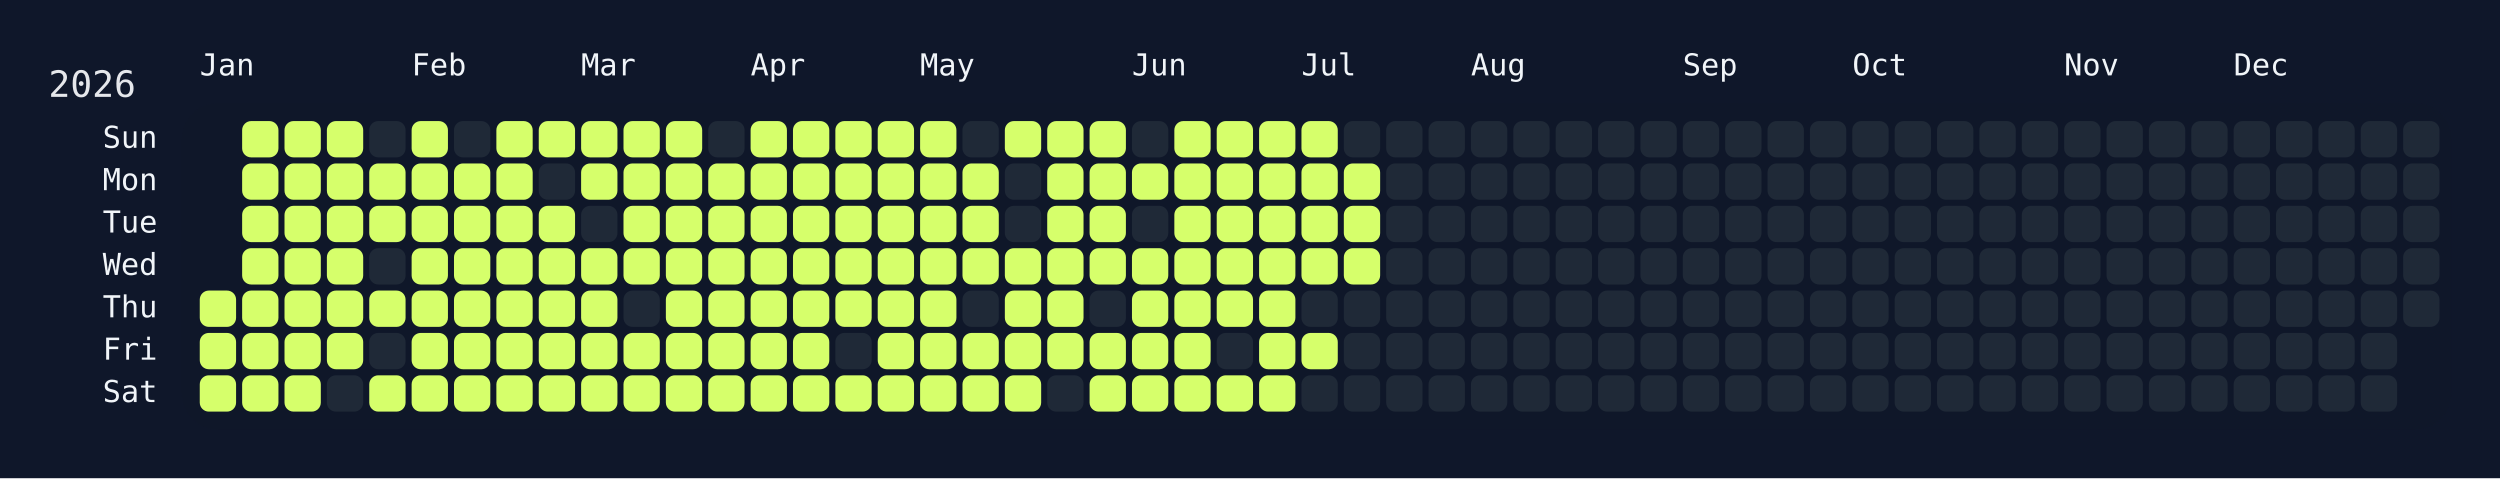
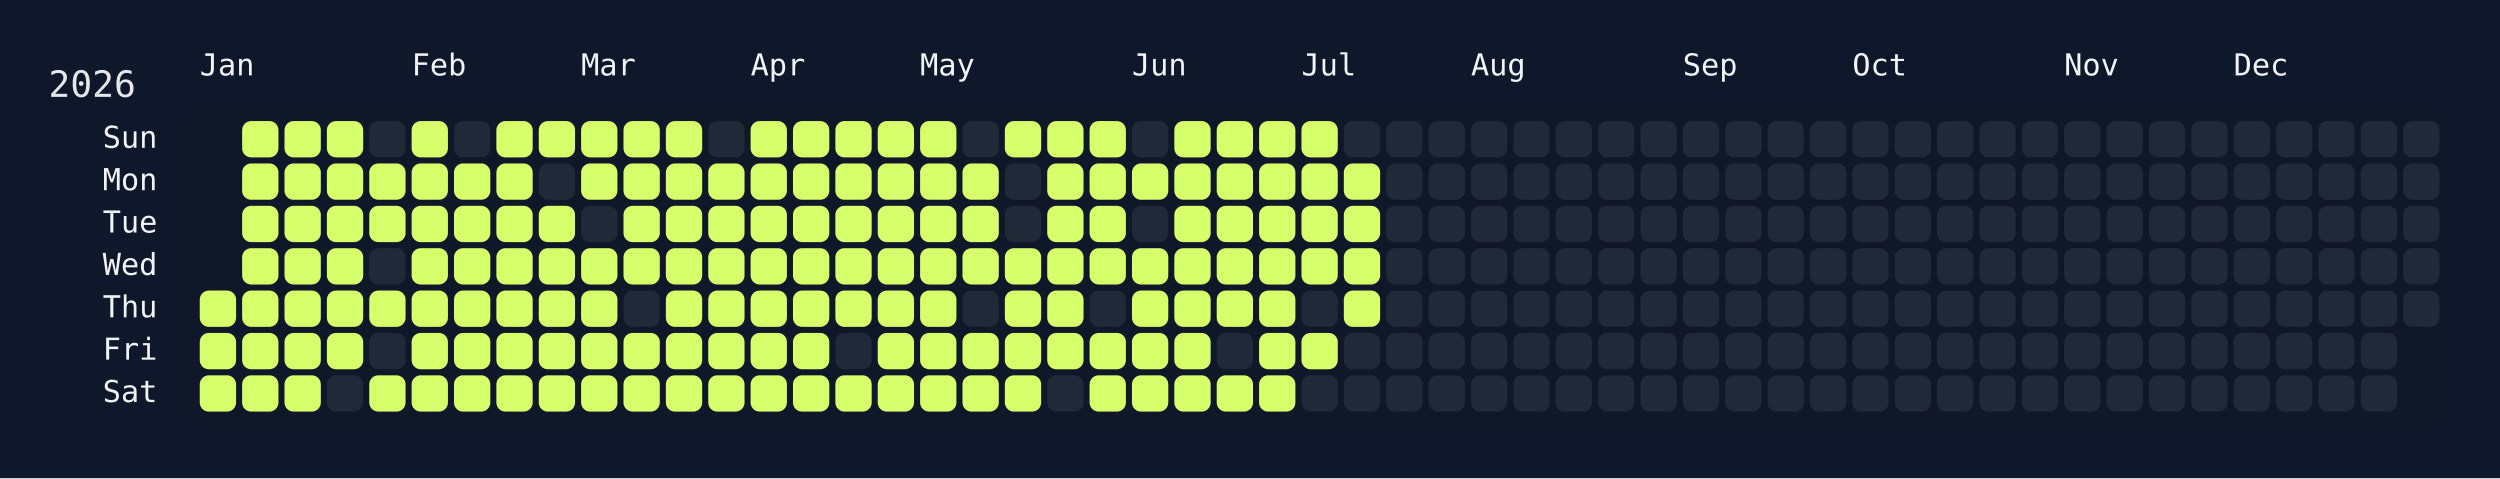
<svg xmlns="http://www.w3.org/2000/svg" width="826" height="158" viewBox="0 0 826 158">
  <rect width="826" height="158" fill="#0f172a" />
  <rect x="60" y="34" width="750" height="108" rx="12" ry="12" fill="rgba(15, 23, 42, 0.8)" />
  <text x="16" y="32" font-size="12" fill="#e5e7eb" font-family="JetBrains Mono, ui-monospace, SFMono-Regular, Menlo, Monaco, Consolas, monospace">2026</text>
  <text x="66" y="18" font-size="10" fill="#f1f5f9" font-family="JetBrains Mono, ui-monospace, SFMono-Regular, Menlo, Monaco, Consolas, monospace" dominant-baseline="hanging">Jan</text>
  <text x="136" y="18" font-size="10" fill="#f1f5f9" font-family="JetBrains Mono, ui-monospace, SFMono-Regular, Menlo, Monaco, Consolas, monospace" dominant-baseline="hanging">Feb</text>
  <text x="192" y="18" font-size="10" fill="#f1f5f9" font-family="JetBrains Mono, ui-monospace, SFMono-Regular, Menlo, Monaco, Consolas, monospace" dominant-baseline="hanging">Mar</text>
  <text x="248" y="18" font-size="10" fill="#f1f5f9" font-family="JetBrains Mono, ui-monospace, SFMono-Regular, Menlo, Monaco, Consolas, monospace" dominant-baseline="hanging">Apr</text>
  <text x="304" y="18" font-size="10" fill="#f1f5f9" font-family="JetBrains Mono, ui-monospace, SFMono-Regular, Menlo, Monaco, Consolas, monospace" dominant-baseline="hanging">May</text>
  <text x="374" y="18" font-size="10" fill="#f1f5f9" font-family="JetBrains Mono, ui-monospace, SFMono-Regular, Menlo, Monaco, Consolas, monospace" dominant-baseline="hanging">Jun</text>
  <text x="430" y="18" font-size="10" fill="#f1f5f9" font-family="JetBrains Mono, ui-monospace, SFMono-Regular, Menlo, Monaco, Consolas, monospace" dominant-baseline="hanging">Jul</text>
  <text x="486" y="18" font-size="10" fill="#f1f5f9" font-family="JetBrains Mono, ui-monospace, SFMono-Regular, Menlo, Monaco, Consolas, monospace" dominant-baseline="hanging">Aug</text>
  <text x="556" y="18" font-size="10" fill="#f1f5f9" font-family="JetBrains Mono, ui-monospace, SFMono-Regular, Menlo, Monaco, Consolas, monospace" dominant-baseline="hanging">Sep</text>
  <text x="612" y="18" font-size="10" fill="#f1f5f9" font-family="JetBrains Mono, ui-monospace, SFMono-Regular, Menlo, Monaco, Consolas, monospace" dominant-baseline="hanging">Oct</text>
  <text x="682" y="18" font-size="10" fill="#f1f5f9" font-family="JetBrains Mono, ui-monospace, SFMono-Regular, Menlo, Monaco, Consolas, monospace" dominant-baseline="hanging">Nov</text>
  <text x="738" y="18" font-size="10" fill="#f1f5f9" font-family="JetBrains Mono, ui-monospace, SFMono-Regular, Menlo, Monaco, Consolas, monospace" dominant-baseline="hanging">Dec</text>
  <text x="52" y="46.0" font-size="10" fill="#f1f5f9" font-family="JetBrains Mono, ui-monospace, SFMono-Regular, Menlo, Monaco, Consolas, monospace" text-anchor="end" dominant-baseline="middle">Sun</text>
  <text x="52" y="60.0" font-size="10" fill="#f1f5f9" font-family="JetBrains Mono, ui-monospace, SFMono-Regular, Menlo, Monaco, Consolas, monospace" text-anchor="end" dominant-baseline="middle">Mon</text>
  <text x="52" y="74.0" font-size="10" fill="#f1f5f9" font-family="JetBrains Mono, ui-monospace, SFMono-Regular, Menlo, Monaco, Consolas, monospace" text-anchor="end" dominant-baseline="middle">Tue</text>
  <text x="52" y="88.0" font-size="10" fill="#f1f5f9" font-family="JetBrains Mono, ui-monospace, SFMono-Regular, Menlo, Monaco, Consolas, monospace" text-anchor="end" dominant-baseline="middle">Wed</text>
  <text x="52" y="102.0" font-size="10" fill="#f1f5f9" font-family="JetBrains Mono, ui-monospace, SFMono-Regular, Menlo, Monaco, Consolas, monospace" text-anchor="end" dominant-baseline="middle">Thu</text>
  <text x="52" y="116.0" font-size="10" fill="#f1f5f9" font-family="JetBrains Mono, ui-monospace, SFMono-Regular, Menlo, Monaco, Consolas, monospace" text-anchor="end" dominant-baseline="middle">Fri</text>
  <text x="52" y="130.0" font-size="10" fill="#f1f5f9" font-family="JetBrains Mono, ui-monospace, SFMono-Regular, Menlo, Monaco, Consolas, monospace" text-anchor="end" dominant-baseline="middle">Sat</text>
  <g transform="translate(66,40)">
    <rect x="0" y="56" width="12" height="12" rx="3" ry="3" fill="#d6ff6b" data-date="2026-01-01" />
    <rect x="0" y="70" width="12" height="12" rx="3" ry="3" fill="#d6ff6b" data-date="2026-01-02" />
    <rect x="0" y="84" width="12" height="12" rx="3" ry="3" fill="#d6ff6b" data-date="2026-01-03" />
    <rect x="14" y="0" width="12" height="12" rx="3" ry="3" fill="#d6ff6b" data-date="2026-01-04" />
    <rect x="14" y="14" width="12" height="12" rx="3" ry="3" fill="#d6ff6b" data-date="2026-01-05" />
    <rect x="14" y="28" width="12" height="12" rx="3" ry="3" fill="#d6ff6b" data-date="2026-01-06" />
    <rect x="14" y="42" width="12" height="12" rx="3" ry="3" fill="#d6ff6b" data-date="2026-01-07" />
    <rect x="14" y="56" width="12" height="12" rx="3" ry="3" fill="#d6ff6b" data-date="2026-01-08" />
    <rect x="14" y="70" width="12" height="12" rx="3" ry="3" fill="#d6ff6b" data-date="2026-01-09" />
    <rect x="14" y="84" width="12" height="12" rx="3" ry="3" fill="#d6ff6b" data-date="2026-01-10" />
    <rect x="28" y="0" width="12" height="12" rx="3" ry="3" fill="#d6ff6b" data-date="2026-01-11" />
    <rect x="28" y="14" width="12" height="12" rx="3" ry="3" fill="#d6ff6b" data-date="2026-01-12" />
    <rect x="28" y="28" width="12" height="12" rx="3" ry="3" fill="#d6ff6b" data-date="2026-01-13" />
    <rect x="28" y="42" width="12" height="12" rx="3" ry="3" fill="#d6ff6b" data-date="2026-01-14" />
    <rect x="28" y="56" width="12" height="12" rx="3" ry="3" fill="#d6ff6b" data-date="2026-01-15" />
    <rect x="28" y="70" width="12" height="12" rx="3" ry="3" fill="#d6ff6b" data-date="2026-01-16" />
    <rect x="28" y="84" width="12" height="12" rx="3" ry="3" fill="#d6ff6b" data-date="2026-01-17" />
    <rect x="42" y="0" width="12" height="12" rx="3" ry="3" fill="#d6ff6b" data-date="2026-01-18" />
    <rect x="42" y="14" width="12" height="12" rx="3" ry="3" fill="#d6ff6b" data-date="2026-01-19" />
    <rect x="42" y="28" width="12" height="12" rx="3" ry="3" fill="#d6ff6b" data-date="2026-01-20" />
    <rect x="42" y="42" width="12" height="12" rx="3" ry="3" fill="#d6ff6b" data-date="2026-01-21" />
    <rect x="42" y="56" width="12" height="12" rx="3" ry="3" fill="#d6ff6b" data-date="2026-01-22" />
    <rect x="42" y="70" width="12" height="12" rx="3" ry="3" fill="#d6ff6b" data-date="2026-01-23" />
    <rect x="42" y="84" width="12" height="12" rx="3" ry="3" fill="#1f2937" data-date="2026-01-24" />
    <rect x="56" y="0" width="12" height="12" rx="3" ry="3" fill="#1f2937" data-date="2026-01-25" />
    <rect x="56" y="14" width="12" height="12" rx="3" ry="3" fill="#d6ff6b" data-date="2026-01-26" />
    <rect x="56" y="28" width="12" height="12" rx="3" ry="3" fill="#d6ff6b" data-date="2026-01-27" />
    <rect x="56" y="42" width="12" height="12" rx="3" ry="3" fill="#1f2937" data-date="2026-01-28" />
    <rect x="56" y="56" width="12" height="12" rx="3" ry="3" fill="#d6ff6b" data-date="2026-01-29" />
    <rect x="56" y="70" width="12" height="12" rx="3" ry="3" fill="#1f2937" data-date="2026-01-30" />
    <rect x="56" y="84" width="12" height="12" rx="3" ry="3" fill="#d6ff6b" data-date="2026-01-31" />
    <rect x="70" y="0" width="12" height="12" rx="3" ry="3" fill="#d6ff6b" data-date="2026-02-01" />
    <rect x="70" y="14" width="12" height="12" rx="3" ry="3" fill="#d6ff6b" data-date="2026-02-02" />
    <rect x="70" y="28" width="12" height="12" rx="3" ry="3" fill="#d6ff6b" data-date="2026-02-03" />
    <rect x="70" y="42" width="12" height="12" rx="3" ry="3" fill="#d6ff6b" data-date="2026-02-04" />
    <rect x="70" y="56" width="12" height="12" rx="3" ry="3" fill="#d6ff6b" data-date="2026-02-05" />
    <rect x="70" y="70" width="12" height="12" rx="3" ry="3" fill="#d6ff6b" data-date="2026-02-06" />
    <rect x="70" y="84" width="12" height="12" rx="3" ry="3" fill="#d6ff6b" data-date="2026-02-07" />
    <rect x="84" y="0" width="12" height="12" rx="3" ry="3" fill="#1f2937" data-date="2026-02-08" />
    <rect x="84" y="14" width="12" height="12" rx="3" ry="3" fill="#d6ff6b" data-date="2026-02-09" />
    <rect x="84" y="28" width="12" height="12" rx="3" ry="3" fill="#d6ff6b" data-date="2026-02-10" />
    <rect x="84" y="42" width="12" height="12" rx="3" ry="3" fill="#d6ff6b" data-date="2026-02-11" />
    <rect x="84" y="56" width="12" height="12" rx="3" ry="3" fill="#d6ff6b" data-date="2026-02-12" />
    <rect x="84" y="70" width="12" height="12" rx="3" ry="3" fill="#d6ff6b" data-date="2026-02-13" />
    <rect x="84" y="84" width="12" height="12" rx="3" ry="3" fill="#d6ff6b" data-date="2026-02-14" />
    <rect x="98" y="0" width="12" height="12" rx="3" ry="3" fill="#d6ff6b" data-date="2026-02-15" />
    <rect x="98" y="14" width="12" height="12" rx="3" ry="3" fill="#d6ff6b" data-date="2026-02-16" />
    <rect x="98" y="28" width="12" height="12" rx="3" ry="3" fill="#d6ff6b" data-date="2026-02-17" />
    <rect x="98" y="42" width="12" height="12" rx="3" ry="3" fill="#d6ff6b" data-date="2026-02-18" />
    <rect x="98" y="56" width="12" height="12" rx="3" ry="3" fill="#d6ff6b" data-date="2026-02-19" />
    <rect x="98" y="70" width="12" height="12" rx="3" ry="3" fill="#d6ff6b" data-date="2026-02-20" />
    <rect x="98" y="84" width="12" height="12" rx="3" ry="3" fill="#d6ff6b" data-date="2026-02-21" />
    <rect x="112" y="0" width="12" height="12" rx="3" ry="3" fill="#d6ff6b" data-date="2026-02-22" />
    <rect x="112" y="14" width="12" height="12" rx="3" ry="3" fill="#1f2937" data-date="2026-02-23" />
    <rect x="112" y="28" width="12" height="12" rx="3" ry="3" fill="#d6ff6b" data-date="2026-02-24" />
    <rect x="112" y="42" width="12" height="12" rx="3" ry="3" fill="#d6ff6b" data-date="2026-02-25" />
    <rect x="112" y="56" width="12" height="12" rx="3" ry="3" fill="#d6ff6b" data-date="2026-02-26" />
    <rect x="112" y="70" width="12" height="12" rx="3" ry="3" fill="#d6ff6b" data-date="2026-02-27" />
    <rect x="112" y="84" width="12" height="12" rx="3" ry="3" fill="#d6ff6b" data-date="2026-02-28" />
    <rect x="126" y="0" width="12" height="12" rx="3" ry="3" fill="#d6ff6b" data-date="2026-03-01" />
    <rect x="126" y="14" width="12" height="12" rx="3" ry="3" fill="#d6ff6b" data-date="2026-03-02" />
    <rect x="126" y="28" width="12" height="12" rx="3" ry="3" fill="#1f2937" data-date="2026-03-03" />
    <rect x="126" y="42" width="12" height="12" rx="3" ry="3" fill="#d6ff6b" data-date="2026-03-04" />
    <rect x="126" y="56" width="12" height="12" rx="3" ry="3" fill="#d6ff6b" data-date="2026-03-05" />
    <rect x="126" y="70" width="12" height="12" rx="3" ry="3" fill="#d6ff6b" data-date="2026-03-06" />
    <rect x="126" y="84" width="12" height="12" rx="3" ry="3" fill="#d6ff6b" data-date="2026-03-07" />
    <rect x="140" y="0" width="12" height="12" rx="3" ry="3" fill="#d6ff6b" data-date="2026-03-08" />
    <rect x="140" y="14" width="12" height="12" rx="3" ry="3" fill="#d6ff6b" data-date="2026-03-09" />
    <rect x="140" y="28" width="12" height="12" rx="3" ry="3" fill="#d6ff6b" data-date="2026-03-10" />
    <rect x="140" y="42" width="12" height="12" rx="3" ry="3" fill="#d6ff6b" data-date="2026-03-11" />
    <rect x="140" y="56" width="12" height="12" rx="3" ry="3" fill="#1f2937" data-date="2026-03-12" />
    <rect x="140" y="70" width="12" height="12" rx="3" ry="3" fill="#d6ff6b" data-date="2026-03-13" />
    <rect x="140" y="84" width="12" height="12" rx="3" ry="3" fill="#d6ff6b" data-date="2026-03-14" />
    <rect x="154" y="0" width="12" height="12" rx="3" ry="3" fill="#d6ff6b" data-date="2026-03-15" />
    <rect x="154" y="14" width="12" height="12" rx="3" ry="3" fill="#d6ff6b" data-date="2026-03-16" />
    <rect x="154" y="28" width="12" height="12" rx="3" ry="3" fill="#d6ff6b" data-date="2026-03-17" />
    <rect x="154" y="42" width="12" height="12" rx="3" ry="3" fill="#d6ff6b" data-date="2026-03-18" />
    <rect x="154" y="56" width="12" height="12" rx="3" ry="3" fill="#d6ff6b" data-date="2026-03-19" />
    <rect x="154" y="70" width="12" height="12" rx="3" ry="3" fill="#d6ff6b" data-date="2026-03-20" />
    <rect x="154" y="84" width="12" height="12" rx="3" ry="3" fill="#d6ff6b" data-date="2026-03-21" />
    <rect x="168" y="0" width="12" height="12" rx="3" ry="3" fill="#1f2937" data-date="2026-03-22" />
    <rect x="168" y="14" width="12" height="12" rx="3" ry="3" fill="#d6ff6b" data-date="2026-03-23" />
    <rect x="168" y="28" width="12" height="12" rx="3" ry="3" fill="#d6ff6b" data-date="2026-03-24" />
    <rect x="168" y="42" width="12" height="12" rx="3" ry="3" fill="#d6ff6b" data-date="2026-03-25" />
    <rect x="168" y="56" width="12" height="12" rx="3" ry="3" fill="#d6ff6b" data-date="2026-03-26" />
    <rect x="168" y="70" width="12" height="12" rx="3" ry="3" fill="#d6ff6b" data-date="2026-03-27" />
    <rect x="168" y="84" width="12" height="12" rx="3" ry="3" fill="#d6ff6b" data-date="2026-03-28" />
    <rect x="182" y="0" width="12" height="12" rx="3" ry="3" fill="#d6ff6b" data-date="2026-03-29" />
    <rect x="182" y="14" width="12" height="12" rx="3" ry="3" fill="#d6ff6b" data-date="2026-03-30" />
    <rect x="182" y="28" width="12" height="12" rx="3" ry="3" fill="#d6ff6b" data-date="2026-03-31" />
    <rect x="182" y="42" width="12" height="12" rx="3" ry="3" fill="#d6ff6b" data-date="2026-04-01" />
    <rect x="182" y="56" width="12" height="12" rx="3" ry="3" fill="#d6ff6b" data-date="2026-04-02" />
    <rect x="182" y="70" width="12" height="12" rx="3" ry="3" fill="#d6ff6b" data-date="2026-04-03" />
    <rect x="182" y="84" width="12" height="12" rx="3" ry="3" fill="#d6ff6b" data-date="2026-04-04" />
    <rect x="196" y="0" width="12" height="12" rx="3" ry="3" fill="#d6ff6b" data-date="2026-04-05" />
    <rect x="196" y="14" width="12" height="12" rx="3" ry="3" fill="#d6ff6b" data-date="2026-04-06" />
    <rect x="196" y="28" width="12" height="12" rx="3" ry="3" fill="#d6ff6b" data-date="2026-04-07" />
    <rect x="196" y="42" width="12" height="12" rx="3" ry="3" fill="#d6ff6b" data-date="2026-04-08" />
    <rect x="196" y="56" width="12" height="12" rx="3" ry="3" fill="#d6ff6b" data-date="2026-04-09" />
    <rect x="196" y="70" width="12" height="12" rx="3" ry="3" fill="#d6ff6b" data-date="2026-04-10" />
    <rect x="196" y="84" width="12" height="12" rx="3" ry="3" fill="#d6ff6b" data-date="2026-04-11" />
    <rect x="210" y="0" width="12" height="12" rx="3" ry="3" fill="#d6ff6b" data-date="2026-04-12" />
    <rect x="210" y="14" width="12" height="12" rx="3" ry="3" fill="#d6ff6b" data-date="2026-04-13" />
    <rect x="210" y="28" width="12" height="12" rx="3" ry="3" fill="#d6ff6b" data-date="2026-04-14" />
    <rect x="210" y="42" width="12" height="12" rx="3" ry="3" fill="#d6ff6b" data-date="2026-04-15" />
    <rect x="210" y="56" width="12" height="12" rx="3" ry="3" fill="#d6ff6b" data-date="2026-04-16" />
    <rect x="210" y="70" width="12" height="12" rx="3" ry="3" fill="#1f2937" data-date="2026-04-17" />
    <rect x="210" y="84" width="12" height="12" rx="3" ry="3" fill="#d6ff6b" data-date="2026-04-18" />
    <rect x="224" y="0" width="12" height="12" rx="3" ry="3" fill="#d6ff6b" data-date="2026-04-19" />
    <rect x="224" y="14" width="12" height="12" rx="3" ry="3" fill="#d6ff6b" data-date="2026-04-20" />
    <rect x="224" y="28" width="12" height="12" rx="3" ry="3" fill="#d6ff6b" data-date="2026-04-21" />
    <rect x="224" y="42" width="12" height="12" rx="3" ry="3" fill="#d6ff6b" data-date="2026-04-22" />
    <rect x="224" y="56" width="12" height="12" rx="3" ry="3" fill="#d6ff6b" data-date="2026-04-23" />
    <rect x="224" y="70" width="12" height="12" rx="3" ry="3" fill="#d6ff6b" data-date="2026-04-24" />
    <rect x="224" y="84" width="12" height="12" rx="3" ry="3" fill="#d6ff6b" data-date="2026-04-25" />
    <rect x="238" y="0" width="12" height="12" rx="3" ry="3" fill="#d6ff6b" data-date="2026-04-26" />
    <rect x="238" y="14" width="12" height="12" rx="3" ry="3" fill="#d6ff6b" data-date="2026-04-27" />
    <rect x="238" y="28" width="12" height="12" rx="3" ry="3" fill="#d6ff6b" data-date="2026-04-28" />
    <rect x="238" y="42" width="12" height="12" rx="3" ry="3" fill="#d6ff6b" data-date="2026-04-29" />
    <rect x="238" y="56" width="12" height="12" rx="3" ry="3" fill="#d6ff6b" data-date="2026-04-30" />
    <rect x="238" y="70" width="12" height="12" rx="3" ry="3" fill="#d6ff6b" data-date="2026-05-01" />
    <rect x="238" y="84" width="12" height="12" rx="3" ry="3" fill="#d6ff6b" data-date="2026-05-02" />
    <rect x="252" y="0" width="12" height="12" rx="3" ry="3" fill="#1f2937" data-date="2026-05-03" />
    <rect x="252" y="14" width="12" height="12" rx="3" ry="3" fill="#d6ff6b" data-date="2026-05-04" />
    <rect x="252" y="28" width="12" height="12" rx="3" ry="3" fill="#d6ff6b" data-date="2026-05-05" />
    <rect x="252" y="42" width="12" height="12" rx="3" ry="3" fill="#d6ff6b" data-date="2026-05-06" />
    <rect x="252" y="56" width="12" height="12" rx="3" ry="3" fill="#1f2937" data-date="2026-05-07" />
    <rect x="252" y="70" width="12" height="12" rx="3" ry="3" fill="#d6ff6b" data-date="2026-05-08" />
    <rect x="252" y="84" width="12" height="12" rx="3" ry="3" fill="#d6ff6b" data-date="2026-05-09" />
    <rect x="266" y="0" width="12" height="12" rx="3" ry="3" fill="#d6ff6b" data-date="2026-05-10" />
    <rect x="266" y="14" width="12" height="12" rx="3" ry="3" fill="#1f2937" data-date="2026-05-11" />
    <rect x="266" y="28" width="12" height="12" rx="3" ry="3" fill="#1f2937" data-date="2026-05-12" />
    <rect x="266" y="42" width="12" height="12" rx="3" ry="3" fill="#d6ff6b" data-date="2026-05-13" />
    <rect x="266" y="56" width="12" height="12" rx="3" ry="3" fill="#d6ff6b" data-date="2026-05-14" />
    <rect x="266" y="70" width="12" height="12" rx="3" ry="3" fill="#d6ff6b" data-date="2026-05-15" />
    <rect x="266" y="84" width="12" height="12" rx="3" ry="3" fill="#d6ff6b" data-date="2026-05-16" />
    <rect x="280" y="0" width="12" height="12" rx="3" ry="3" fill="#d6ff6b" data-date="2026-05-17" />
    <rect x="280" y="14" width="12" height="12" rx="3" ry="3" fill="#d6ff6b" data-date="2026-05-18" />
    <rect x="280" y="28" width="12" height="12" rx="3" ry="3" fill="#d6ff6b" data-date="2026-05-19" />
    <rect x="280" y="42" width="12" height="12" rx="3" ry="3" fill="#d6ff6b" data-date="2026-05-20" />
    <rect x="280" y="56" width="12" height="12" rx="3" ry="3" fill="#d6ff6b" data-date="2026-05-21" />
    <rect x="280" y="70" width="12" height="12" rx="3" ry="3" fill="#d6ff6b" data-date="2026-05-22" />
    <rect x="280" y="84" width="12" height="12" rx="3" ry="3" fill="#1f2937" data-date="2026-05-23" />
    <rect x="294" y="0" width="12" height="12" rx="3" ry="3" fill="#d6ff6b" data-date="2026-05-24" />
    <rect x="294" y="14" width="12" height="12" rx="3" ry="3" fill="#d6ff6b" data-date="2026-05-25" />
    <rect x="294" y="28" width="12" height="12" rx="3" ry="3" fill="#d6ff6b" data-date="2026-05-26" />
    <rect x="294" y="42" width="12" height="12" rx="3" ry="3" fill="#d6ff6b" data-date="2026-05-27" />
    <rect x="294" y="56" width="12" height="12" rx="3" ry="3" fill="#1f2937" data-date="2026-05-28" />
    <rect x="294" y="70" width="12" height="12" rx="3" ry="3" fill="#d6ff6b" data-date="2026-05-29" />
    <rect x="294" y="84" width="12" height="12" rx="3" ry="3" fill="#d6ff6b" data-date="2026-05-30" />
    <rect x="308" y="0" width="12" height="12" rx="3" ry="3" fill="#1f2937" data-date="2026-05-31" />
    <rect x="308" y="14" width="12" height="12" rx="3" ry="3" fill="#d6ff6b" data-date="2026-06-01" />
    <rect x="308" y="28" width="12" height="12" rx="3" ry="3" fill="#1f2937" data-date="2026-06-02" />
    <rect x="308" y="42" width="12" height="12" rx="3" ry="3" fill="#d6ff6b" data-date="2026-06-03" />
    <rect x="308" y="56" width="12" height="12" rx="3" ry="3" fill="#d6ff6b" data-date="2026-06-04" />
    <rect x="308" y="70" width="12" height="12" rx="3" ry="3" fill="#d6ff6b" data-date="2026-06-05" />
    <rect x="308" y="84" width="12" height="12" rx="3" ry="3" fill="#d6ff6b" data-date="2026-06-06" />
    <rect x="322" y="0" width="12" height="12" rx="3" ry="3" fill="#d6ff6b" data-date="2026-06-07" />
    <rect x="322" y="14" width="12" height="12" rx="3" ry="3" fill="#d6ff6b" data-date="2026-06-08" />
    <rect x="322" y="28" width="12" height="12" rx="3" ry="3" fill="#d6ff6b" data-date="2026-06-09" />
    <rect x="322" y="42" width="12" height="12" rx="3" ry="3" fill="#d6ff6b" data-date="2026-06-10" />
    <rect x="322" y="56" width="12" height="12" rx="3" ry="3" fill="#d6ff6b" data-date="2026-06-11" />
    <rect x="322" y="70" width="12" height="12" rx="3" ry="3" fill="#d6ff6b" data-date="2026-06-12" />
    <rect x="322" y="84" width="12" height="12" rx="3" ry="3" fill="#d6ff6b" data-date="2026-06-13" />
    <rect x="336" y="0" width="12" height="12" rx="3" ry="3" fill="#d6ff6b" data-date="2026-06-14" />
    <rect x="336" y="14" width="12" height="12" rx="3" ry="3" fill="#d6ff6b" data-date="2026-06-15" />
    <rect x="336" y="28" width="12" height="12" rx="3" ry="3" fill="#d6ff6b" data-date="2026-06-16" />
    <rect x="336" y="42" width="12" height="12" rx="3" ry="3" fill="#d6ff6b" data-date="2026-06-17" />
    <rect x="336" y="56" width="12" height="12" rx="3" ry="3" fill="#d6ff6b" data-date="2026-06-18" />
    <rect x="336" y="70" width="12" height="12" rx="3" ry="3" fill="#1f2937" data-date="2026-06-19" />
    <rect x="336" y="84" width="12" height="12" rx="3" ry="3" fill="#d6ff6b" data-date="2026-06-20" />
    <rect x="350" y="0" width="12" height="12" rx="3" ry="3" fill="#d6ff6b" data-date="2026-06-21" />
    <rect x="350" y="14" width="12" height="12" rx="3" ry="3" fill="#d6ff6b" data-date="2026-06-22" />
    <rect x="350" y="28" width="12" height="12" rx="3" ry="3" fill="#d6ff6b" data-date="2026-06-23" />
    <rect x="350" y="42" width="12" height="12" rx="3" ry="3" fill="#d6ff6b" data-date="2026-06-24" />
    <rect x="350" y="56" width="12" height="12" rx="3" ry="3" fill="#d6ff6b" data-date="2026-06-25" />
    <rect x="350" y="70" width="12" height="12" rx="3" ry="3" fill="#d6ff6b" data-date="2026-06-26" />
    <rect x="350" y="84" width="12" height="12" rx="3" ry="3" fill="#d6ff6b" data-date="2026-06-27" />
    <rect x="364" y="0" width="12" height="12" rx="3" ry="3" fill="#d6ff6b" data-date="2026-06-28" />
    <rect x="364" y="14" width="12" height="12" rx="3" ry="3" fill="#d6ff6b" data-date="2026-06-29" />
    <rect x="364" y="28" width="12" height="12" rx="3" ry="3" fill="#d6ff6b" data-date="2026-06-30" />
    <rect x="364" y="42" width="12" height="12" rx="3" ry="3" fill="#d6ff6b" data-date="2026-07-01" />
    <rect x="364" y="56" width="12" height="12" rx="3" ry="3" fill="#1f2937" data-date="2026-07-02" />
    <rect x="364" y="70" width="12" height="12" rx="3" ry="3" fill="#d6ff6b" data-date="2026-07-03" />
    <rect x="364" y="84" width="12" height="12" rx="3" ry="3" fill="#1f2937" data-date="2026-07-04" />
    <rect x="378" y="0" width="12" height="12" rx="3" ry="3" fill="#1f2937" data-date="2026-07-05" />
    <rect x="378" y="14" width="12" height="12" rx="3" ry="3" fill="#d6ff6b" data-date="2026-07-06" />
    <rect x="378" y="28" width="12" height="12" rx="3" ry="3" fill="#d6ff6b" data-date="2026-07-07" />
    <rect x="378" y="42" width="12" height="12" rx="3" ry="3" fill="#d6ff6b" data-date="2026-07-08" />
-     <rect x="378" y="56" width="12" height="12" rx="3" ry="3" fill="#1f2937" data-date="2026-07-09" />
+     <rect x="378" y="56" width="12" height="12" rx="3" ry="3" fill="#d6ff6b" data-date="2026-07-09" />
    <rect x="378" y="70" width="12" height="12" rx="3" ry="3" fill="#1f2937" data-date="2026-07-10" />
    <rect x="378" y="84" width="12" height="12" rx="3" ry="3" fill="#1f2937" data-date="2026-07-11" />
    <rect x="392" y="0" width="12" height="12" rx="3" ry="3" fill="#1f2937" data-date="2026-07-12" />
    <rect x="392" y="14" width="12" height="12" rx="3" ry="3" fill="#1f2937" data-date="2026-07-13" />
    <rect x="392" y="28" width="12" height="12" rx="3" ry="3" fill="#1f2937" data-date="2026-07-14" />
    <rect x="392" y="42" width="12" height="12" rx="3" ry="3" fill="#1f2937" data-date="2026-07-15" />
    <rect x="392" y="56" width="12" height="12" rx="3" ry="3" fill="#1f2937" data-date="2026-07-16" />
    <rect x="392" y="70" width="12" height="12" rx="3" ry="3" fill="#1f2937" data-date="2026-07-17" />
    <rect x="392" y="84" width="12" height="12" rx="3" ry="3" fill="#1f2937" data-date="2026-07-18" />
    <rect x="406" y="0" width="12" height="12" rx="3" ry="3" fill="#1f2937" data-date="2026-07-19" />
    <rect x="406" y="14" width="12" height="12" rx="3" ry="3" fill="#1f2937" data-date="2026-07-20" />
    <rect x="406" y="28" width="12" height="12" rx="3" ry="3" fill="#1f2937" data-date="2026-07-21" />
    <rect x="406" y="42" width="12" height="12" rx="3" ry="3" fill="#1f2937" data-date="2026-07-22" />
    <rect x="406" y="56" width="12" height="12" rx="3" ry="3" fill="#1f2937" data-date="2026-07-23" />
    <rect x="406" y="70" width="12" height="12" rx="3" ry="3" fill="#1f2937" data-date="2026-07-24" />
    <rect x="406" y="84" width="12" height="12" rx="3" ry="3" fill="#1f2937" data-date="2026-07-25" />
    <rect x="420" y="0" width="12" height="12" rx="3" ry="3" fill="#1f2937" data-date="2026-07-26" />
    <rect x="420" y="14" width="12" height="12" rx="3" ry="3" fill="#1f2937" data-date="2026-07-27" />
    <rect x="420" y="28" width="12" height="12" rx="3" ry="3" fill="#1f2937" data-date="2026-07-28" />
    <rect x="420" y="42" width="12" height="12" rx="3" ry="3" fill="#1f2937" data-date="2026-07-29" />
    <rect x="420" y="56" width="12" height="12" rx="3" ry="3" fill="#1f2937" data-date="2026-07-30" />
    <rect x="420" y="70" width="12" height="12" rx="3" ry="3" fill="#1f2937" data-date="2026-07-31" />
    <rect x="420" y="84" width="12" height="12" rx="3" ry="3" fill="#1f2937" data-date="2026-08-01" />
    <rect x="434" y="0" width="12" height="12" rx="3" ry="3" fill="#1f2937" data-date="2026-08-02" />
    <rect x="434" y="14" width="12" height="12" rx="3" ry="3" fill="#1f2937" data-date="2026-08-03" />
    <rect x="434" y="28" width="12" height="12" rx="3" ry="3" fill="#1f2937" data-date="2026-08-04" />
    <rect x="434" y="42" width="12" height="12" rx="3" ry="3" fill="#1f2937" data-date="2026-08-05" />
    <rect x="434" y="56" width="12" height="12" rx="3" ry="3" fill="#1f2937" data-date="2026-08-06" />
    <rect x="434" y="70" width="12" height="12" rx="3" ry="3" fill="#1f2937" data-date="2026-08-07" />
    <rect x="434" y="84" width="12" height="12" rx="3" ry="3" fill="#1f2937" data-date="2026-08-08" />
    <rect x="448" y="0" width="12" height="12" rx="3" ry="3" fill="#1f2937" data-date="2026-08-09" />
    <rect x="448" y="14" width="12" height="12" rx="3" ry="3" fill="#1f2937" data-date="2026-08-10" />
    <rect x="448" y="28" width="12" height="12" rx="3" ry="3" fill="#1f2937" data-date="2026-08-11" />
    <rect x="448" y="42" width="12" height="12" rx="3" ry="3" fill="#1f2937" data-date="2026-08-12" />
    <rect x="448" y="56" width="12" height="12" rx="3" ry="3" fill="#1f2937" data-date="2026-08-13" />
    <rect x="448" y="70" width="12" height="12" rx="3" ry="3" fill="#1f2937" data-date="2026-08-14" />
    <rect x="448" y="84" width="12" height="12" rx="3" ry="3" fill="#1f2937" data-date="2026-08-15" />
    <rect x="462" y="0" width="12" height="12" rx="3" ry="3" fill="#1f2937" data-date="2026-08-16" />
    <rect x="462" y="14" width="12" height="12" rx="3" ry="3" fill="#1f2937" data-date="2026-08-17" />
    <rect x="462" y="28" width="12" height="12" rx="3" ry="3" fill="#1f2937" data-date="2026-08-18" />
    <rect x="462" y="42" width="12" height="12" rx="3" ry="3" fill="#1f2937" data-date="2026-08-19" />
    <rect x="462" y="56" width="12" height="12" rx="3" ry="3" fill="#1f2937" data-date="2026-08-20" />
    <rect x="462" y="70" width="12" height="12" rx="3" ry="3" fill="#1f2937" data-date="2026-08-21" />
    <rect x="462" y="84" width="12" height="12" rx="3" ry="3" fill="#1f2937" data-date="2026-08-22" />
    <rect x="476" y="0" width="12" height="12" rx="3" ry="3" fill="#1f2937" data-date="2026-08-23" />
    <rect x="476" y="14" width="12" height="12" rx="3" ry="3" fill="#1f2937" data-date="2026-08-24" />
    <rect x="476" y="28" width="12" height="12" rx="3" ry="3" fill="#1f2937" data-date="2026-08-25" />
    <rect x="476" y="42" width="12" height="12" rx="3" ry="3" fill="#1f2937" data-date="2026-08-26" />
    <rect x="476" y="56" width="12" height="12" rx="3" ry="3" fill="#1f2937" data-date="2026-08-27" />
    <rect x="476" y="70" width="12" height="12" rx="3" ry="3" fill="#1f2937" data-date="2026-08-28" />
    <rect x="476" y="84" width="12" height="12" rx="3" ry="3" fill="#1f2937" data-date="2026-08-29" />
    <rect x="490" y="0" width="12" height="12" rx="3" ry="3" fill="#1f2937" data-date="2026-08-30" />
    <rect x="490" y="14" width="12" height="12" rx="3" ry="3" fill="#1f2937" data-date="2026-08-31" />
    <rect x="490" y="28" width="12" height="12" rx="3" ry="3" fill="#1f2937" data-date="2026-09-01" />
    <rect x="490" y="42" width="12" height="12" rx="3" ry="3" fill="#1f2937" data-date="2026-09-02" />
    <rect x="490" y="56" width="12" height="12" rx="3" ry="3" fill="#1f2937" data-date="2026-09-03" />
    <rect x="490" y="70" width="12" height="12" rx="3" ry="3" fill="#1f2937" data-date="2026-09-04" />
    <rect x="490" y="84" width="12" height="12" rx="3" ry="3" fill="#1f2937" data-date="2026-09-05" />
    <rect x="504" y="0" width="12" height="12" rx="3" ry="3" fill="#1f2937" data-date="2026-09-06" />
    <rect x="504" y="14" width="12" height="12" rx="3" ry="3" fill="#1f2937" data-date="2026-09-07" />
    <rect x="504" y="28" width="12" height="12" rx="3" ry="3" fill="#1f2937" data-date="2026-09-08" />
    <rect x="504" y="42" width="12" height="12" rx="3" ry="3" fill="#1f2937" data-date="2026-09-09" />
    <rect x="504" y="56" width="12" height="12" rx="3" ry="3" fill="#1f2937" data-date="2026-09-10" />
    <rect x="504" y="70" width="12" height="12" rx="3" ry="3" fill="#1f2937" data-date="2026-09-11" />
    <rect x="504" y="84" width="12" height="12" rx="3" ry="3" fill="#1f2937" data-date="2026-09-12" />
    <rect x="518" y="0" width="12" height="12" rx="3" ry="3" fill="#1f2937" data-date="2026-09-13" />
    <rect x="518" y="14" width="12" height="12" rx="3" ry="3" fill="#1f2937" data-date="2026-09-14" />
    <rect x="518" y="28" width="12" height="12" rx="3" ry="3" fill="#1f2937" data-date="2026-09-15" />
    <rect x="518" y="42" width="12" height="12" rx="3" ry="3" fill="#1f2937" data-date="2026-09-16" />
    <rect x="518" y="56" width="12" height="12" rx="3" ry="3" fill="#1f2937" data-date="2026-09-17" />
    <rect x="518" y="70" width="12" height="12" rx="3" ry="3" fill="#1f2937" data-date="2026-09-18" />
    <rect x="518" y="84" width="12" height="12" rx="3" ry="3" fill="#1f2937" data-date="2026-09-19" />
    <rect x="532" y="0" width="12" height="12" rx="3" ry="3" fill="#1f2937" data-date="2026-09-20" />
    <rect x="532" y="14" width="12" height="12" rx="3" ry="3" fill="#1f2937" data-date="2026-09-21" />
    <rect x="532" y="28" width="12" height="12" rx="3" ry="3" fill="#1f2937" data-date="2026-09-22" />
    <rect x="532" y="42" width="12" height="12" rx="3" ry="3" fill="#1f2937" data-date="2026-09-23" />
    <rect x="532" y="56" width="12" height="12" rx="3" ry="3" fill="#1f2937" data-date="2026-09-24" />
    <rect x="532" y="70" width="12" height="12" rx="3" ry="3" fill="#1f2937" data-date="2026-09-25" />
    <rect x="532" y="84" width="12" height="12" rx="3" ry="3" fill="#1f2937" data-date="2026-09-26" />
    <rect x="546" y="0" width="12" height="12" rx="3" ry="3" fill="#1f2937" data-date="2026-09-27" />
    <rect x="546" y="14" width="12" height="12" rx="3" ry="3" fill="#1f2937" data-date="2026-09-28" />
    <rect x="546" y="28" width="12" height="12" rx="3" ry="3" fill="#1f2937" data-date="2026-09-29" />
    <rect x="546" y="42" width="12" height="12" rx="3" ry="3" fill="#1f2937" data-date="2026-09-30" />
    <rect x="546" y="56" width="12" height="12" rx="3" ry="3" fill="#1f2937" data-date="2026-10-01" />
    <rect x="546" y="70" width="12" height="12" rx="3" ry="3" fill="#1f2937" data-date="2026-10-02" />
    <rect x="546" y="84" width="12" height="12" rx="3" ry="3" fill="#1f2937" data-date="2026-10-03" />
    <rect x="560" y="0" width="12" height="12" rx="3" ry="3" fill="#1f2937" data-date="2026-10-04" />
    <rect x="560" y="14" width="12" height="12" rx="3" ry="3" fill="#1f2937" data-date="2026-10-05" />
    <rect x="560" y="28" width="12" height="12" rx="3" ry="3" fill="#1f2937" data-date="2026-10-06" />
    <rect x="560" y="42" width="12" height="12" rx="3" ry="3" fill="#1f2937" data-date="2026-10-07" />
    <rect x="560" y="56" width="12" height="12" rx="3" ry="3" fill="#1f2937" data-date="2026-10-08" />
    <rect x="560" y="70" width="12" height="12" rx="3" ry="3" fill="#1f2937" data-date="2026-10-09" />
    <rect x="560" y="84" width="12" height="12" rx="3" ry="3" fill="#1f2937" data-date="2026-10-10" />
    <rect x="574" y="0" width="12" height="12" rx="3" ry="3" fill="#1f2937" data-date="2026-10-11" />
    <rect x="574" y="14" width="12" height="12" rx="3" ry="3" fill="#1f2937" data-date="2026-10-12" />
    <rect x="574" y="28" width="12" height="12" rx="3" ry="3" fill="#1f2937" data-date="2026-10-13" />
    <rect x="574" y="42" width="12" height="12" rx="3" ry="3" fill="#1f2937" data-date="2026-10-14" />
    <rect x="574" y="56" width="12" height="12" rx="3" ry="3" fill="#1f2937" data-date="2026-10-15" />
    <rect x="574" y="70" width="12" height="12" rx="3" ry="3" fill="#1f2937" data-date="2026-10-16" />
    <rect x="574" y="84" width="12" height="12" rx="3" ry="3" fill="#1f2937" data-date="2026-10-17" />
    <rect x="588" y="0" width="12" height="12" rx="3" ry="3" fill="#1f2937" data-date="2026-10-18" />
    <rect x="588" y="14" width="12" height="12" rx="3" ry="3" fill="#1f2937" data-date="2026-10-19" />
    <rect x="588" y="28" width="12" height="12" rx="3" ry="3" fill="#1f2937" data-date="2026-10-20" />
    <rect x="588" y="42" width="12" height="12" rx="3" ry="3" fill="#1f2937" data-date="2026-10-21" />
    <rect x="588" y="56" width="12" height="12" rx="3" ry="3" fill="#1f2937" data-date="2026-10-22" />
    <rect x="588" y="70" width="12" height="12" rx="3" ry="3" fill="#1f2937" data-date="2026-10-23" />
    <rect x="588" y="84" width="12" height="12" rx="3" ry="3" fill="#1f2937" data-date="2026-10-24" />
    <rect x="602" y="0" width="12" height="12" rx="3" ry="3" fill="#1f2937" data-date="2026-10-25" />
    <rect x="602" y="14" width="12" height="12" rx="3" ry="3" fill="#1f2937" data-date="2026-10-26" />
    <rect x="602" y="28" width="12" height="12" rx="3" ry="3" fill="#1f2937" data-date="2026-10-27" />
    <rect x="602" y="42" width="12" height="12" rx="3" ry="3" fill="#1f2937" data-date="2026-10-28" />
    <rect x="602" y="56" width="12" height="12" rx="3" ry="3" fill="#1f2937" data-date="2026-10-29" />
    <rect x="602" y="70" width="12" height="12" rx="3" ry="3" fill="#1f2937" data-date="2026-10-30" />
    <rect x="602" y="84" width="12" height="12" rx="3" ry="3" fill="#1f2937" data-date="2026-10-31" />
    <rect x="616" y="0" width="12" height="12" rx="3" ry="3" fill="#1f2937" data-date="2026-11-01" />
    <rect x="616" y="14" width="12" height="12" rx="3" ry="3" fill="#1f2937" data-date="2026-11-02" />
    <rect x="616" y="28" width="12" height="12" rx="3" ry="3" fill="#1f2937" data-date="2026-11-03" />
    <rect x="616" y="42" width="12" height="12" rx="3" ry="3" fill="#1f2937" data-date="2026-11-04" />
    <rect x="616" y="56" width="12" height="12" rx="3" ry="3" fill="#1f2937" data-date="2026-11-05" />
    <rect x="616" y="70" width="12" height="12" rx="3" ry="3" fill="#1f2937" data-date="2026-11-06" />
    <rect x="616" y="84" width="12" height="12" rx="3" ry="3" fill="#1f2937" data-date="2026-11-07" />
    <rect x="630" y="0" width="12" height="12" rx="3" ry="3" fill="#1f2937" data-date="2026-11-08" />
    <rect x="630" y="14" width="12" height="12" rx="3" ry="3" fill="#1f2937" data-date="2026-11-09" />
    <rect x="630" y="28" width="12" height="12" rx="3" ry="3" fill="#1f2937" data-date="2026-11-10" />
    <rect x="630" y="42" width="12" height="12" rx="3" ry="3" fill="#1f2937" data-date="2026-11-11" />
    <rect x="630" y="56" width="12" height="12" rx="3" ry="3" fill="#1f2937" data-date="2026-11-12" />
    <rect x="630" y="70" width="12" height="12" rx="3" ry="3" fill="#1f2937" data-date="2026-11-13" />
    <rect x="630" y="84" width="12" height="12" rx="3" ry="3" fill="#1f2937" data-date="2026-11-14" />
    <rect x="644" y="0" width="12" height="12" rx="3" ry="3" fill="#1f2937" data-date="2026-11-15" />
    <rect x="644" y="14" width="12" height="12" rx="3" ry="3" fill="#1f2937" data-date="2026-11-16" />
    <rect x="644" y="28" width="12" height="12" rx="3" ry="3" fill="#1f2937" data-date="2026-11-17" />
    <rect x="644" y="42" width="12" height="12" rx="3" ry="3" fill="#1f2937" data-date="2026-11-18" />
    <rect x="644" y="56" width="12" height="12" rx="3" ry="3" fill="#1f2937" data-date="2026-11-19" />
    <rect x="644" y="70" width="12" height="12" rx="3" ry="3" fill="#1f2937" data-date="2026-11-20" />
    <rect x="644" y="84" width="12" height="12" rx="3" ry="3" fill="#1f2937" data-date="2026-11-21" />
    <rect x="658" y="0" width="12" height="12" rx="3" ry="3" fill="#1f2937" data-date="2026-11-22" />
    <rect x="658" y="14" width="12" height="12" rx="3" ry="3" fill="#1f2937" data-date="2026-11-23" />
    <rect x="658" y="28" width="12" height="12" rx="3" ry="3" fill="#1f2937" data-date="2026-11-24" />
    <rect x="658" y="42" width="12" height="12" rx="3" ry="3" fill="#1f2937" data-date="2026-11-25" />
    <rect x="658" y="56" width="12" height="12" rx="3" ry="3" fill="#1f2937" data-date="2026-11-26" />
    <rect x="658" y="70" width="12" height="12" rx="3" ry="3" fill="#1f2937" data-date="2026-11-27" />
    <rect x="658" y="84" width="12" height="12" rx="3" ry="3" fill="#1f2937" data-date="2026-11-28" />
    <rect x="672" y="0" width="12" height="12" rx="3" ry="3" fill="#1f2937" data-date="2026-11-29" />
    <rect x="672" y="14" width="12" height="12" rx="3" ry="3" fill="#1f2937" data-date="2026-11-30" />
    <rect x="672" y="28" width="12" height="12" rx="3" ry="3" fill="#1f2937" data-date="2026-12-01" />
    <rect x="672" y="42" width="12" height="12" rx="3" ry="3" fill="#1f2937" data-date="2026-12-02" />
    <rect x="672" y="56" width="12" height="12" rx="3" ry="3" fill="#1f2937" data-date="2026-12-03" />
    <rect x="672" y="70" width="12" height="12" rx="3" ry="3" fill="#1f2937" data-date="2026-12-04" />
    <rect x="672" y="84" width="12" height="12" rx="3" ry="3" fill="#1f2937" data-date="2026-12-05" />
    <rect x="686" y="0" width="12" height="12" rx="3" ry="3" fill="#1f2937" data-date="2026-12-06" />
    <rect x="686" y="14" width="12" height="12" rx="3" ry="3" fill="#1f2937" data-date="2026-12-07" />
    <rect x="686" y="28" width="12" height="12" rx="3" ry="3" fill="#1f2937" data-date="2026-12-08" />
    <rect x="686" y="42" width="12" height="12" rx="3" ry="3" fill="#1f2937" data-date="2026-12-09" />
    <rect x="686" y="56" width="12" height="12" rx="3" ry="3" fill="#1f2937" data-date="2026-12-10" />
    <rect x="686" y="70" width="12" height="12" rx="3" ry="3" fill="#1f2937" data-date="2026-12-11" />
    <rect x="686" y="84" width="12" height="12" rx="3" ry="3" fill="#1f2937" data-date="2026-12-12" />
    <rect x="700" y="0" width="12" height="12" rx="3" ry="3" fill="#1f2937" data-date="2026-12-13" />
    <rect x="700" y="14" width="12" height="12" rx="3" ry="3" fill="#1f2937" data-date="2026-12-14" />
    <rect x="700" y="28" width="12" height="12" rx="3" ry="3" fill="#1f2937" data-date="2026-12-15" />
    <rect x="700" y="42" width="12" height="12" rx="3" ry="3" fill="#1f2937" data-date="2026-12-16" />
    <rect x="700" y="56" width="12" height="12" rx="3" ry="3" fill="#1f2937" data-date="2026-12-17" />
    <rect x="700" y="70" width="12" height="12" rx="3" ry="3" fill="#1f2937" data-date="2026-12-18" />
    <rect x="700" y="84" width="12" height="12" rx="3" ry="3" fill="#1f2937" data-date="2026-12-19" />
    <rect x="714" y="0" width="12" height="12" rx="3" ry="3" fill="#1f2937" data-date="2026-12-20" />
    <rect x="714" y="14" width="12" height="12" rx="3" ry="3" fill="#1f2937" data-date="2026-12-21" />
    <rect x="714" y="28" width="12" height="12" rx="3" ry="3" fill="#1f2937" data-date="2026-12-22" />
    <rect x="714" y="42" width="12" height="12" rx="3" ry="3" fill="#1f2937" data-date="2026-12-23" />
    <rect x="714" y="56" width="12" height="12" rx="3" ry="3" fill="#1f2937" data-date="2026-12-24" />
    <rect x="714" y="70" width="12" height="12" rx="3" ry="3" fill="#1f2937" data-date="2026-12-25" />
    <rect x="714" y="84" width="12" height="12" rx="3" ry="3" fill="#1f2937" data-date="2026-12-26" />
    <rect x="728" y="0" width="12" height="12" rx="3" ry="3" fill="#1f2937" data-date="2026-12-27" />
    <rect x="728" y="14" width="12" height="12" rx="3" ry="3" fill="#1f2937" data-date="2026-12-28" />
    <rect x="728" y="28" width="12" height="12" rx="3" ry="3" fill="#1f2937" data-date="2026-12-29" />
    <rect x="728" y="42" width="12" height="12" rx="3" ry="3" fill="#1f2937" data-date="2026-12-30" />
    <rect x="728" y="56" width="12" height="12" rx="3" ry="3" fill="#1f2937" data-date="2026-12-31" />
  </g>
</svg>
